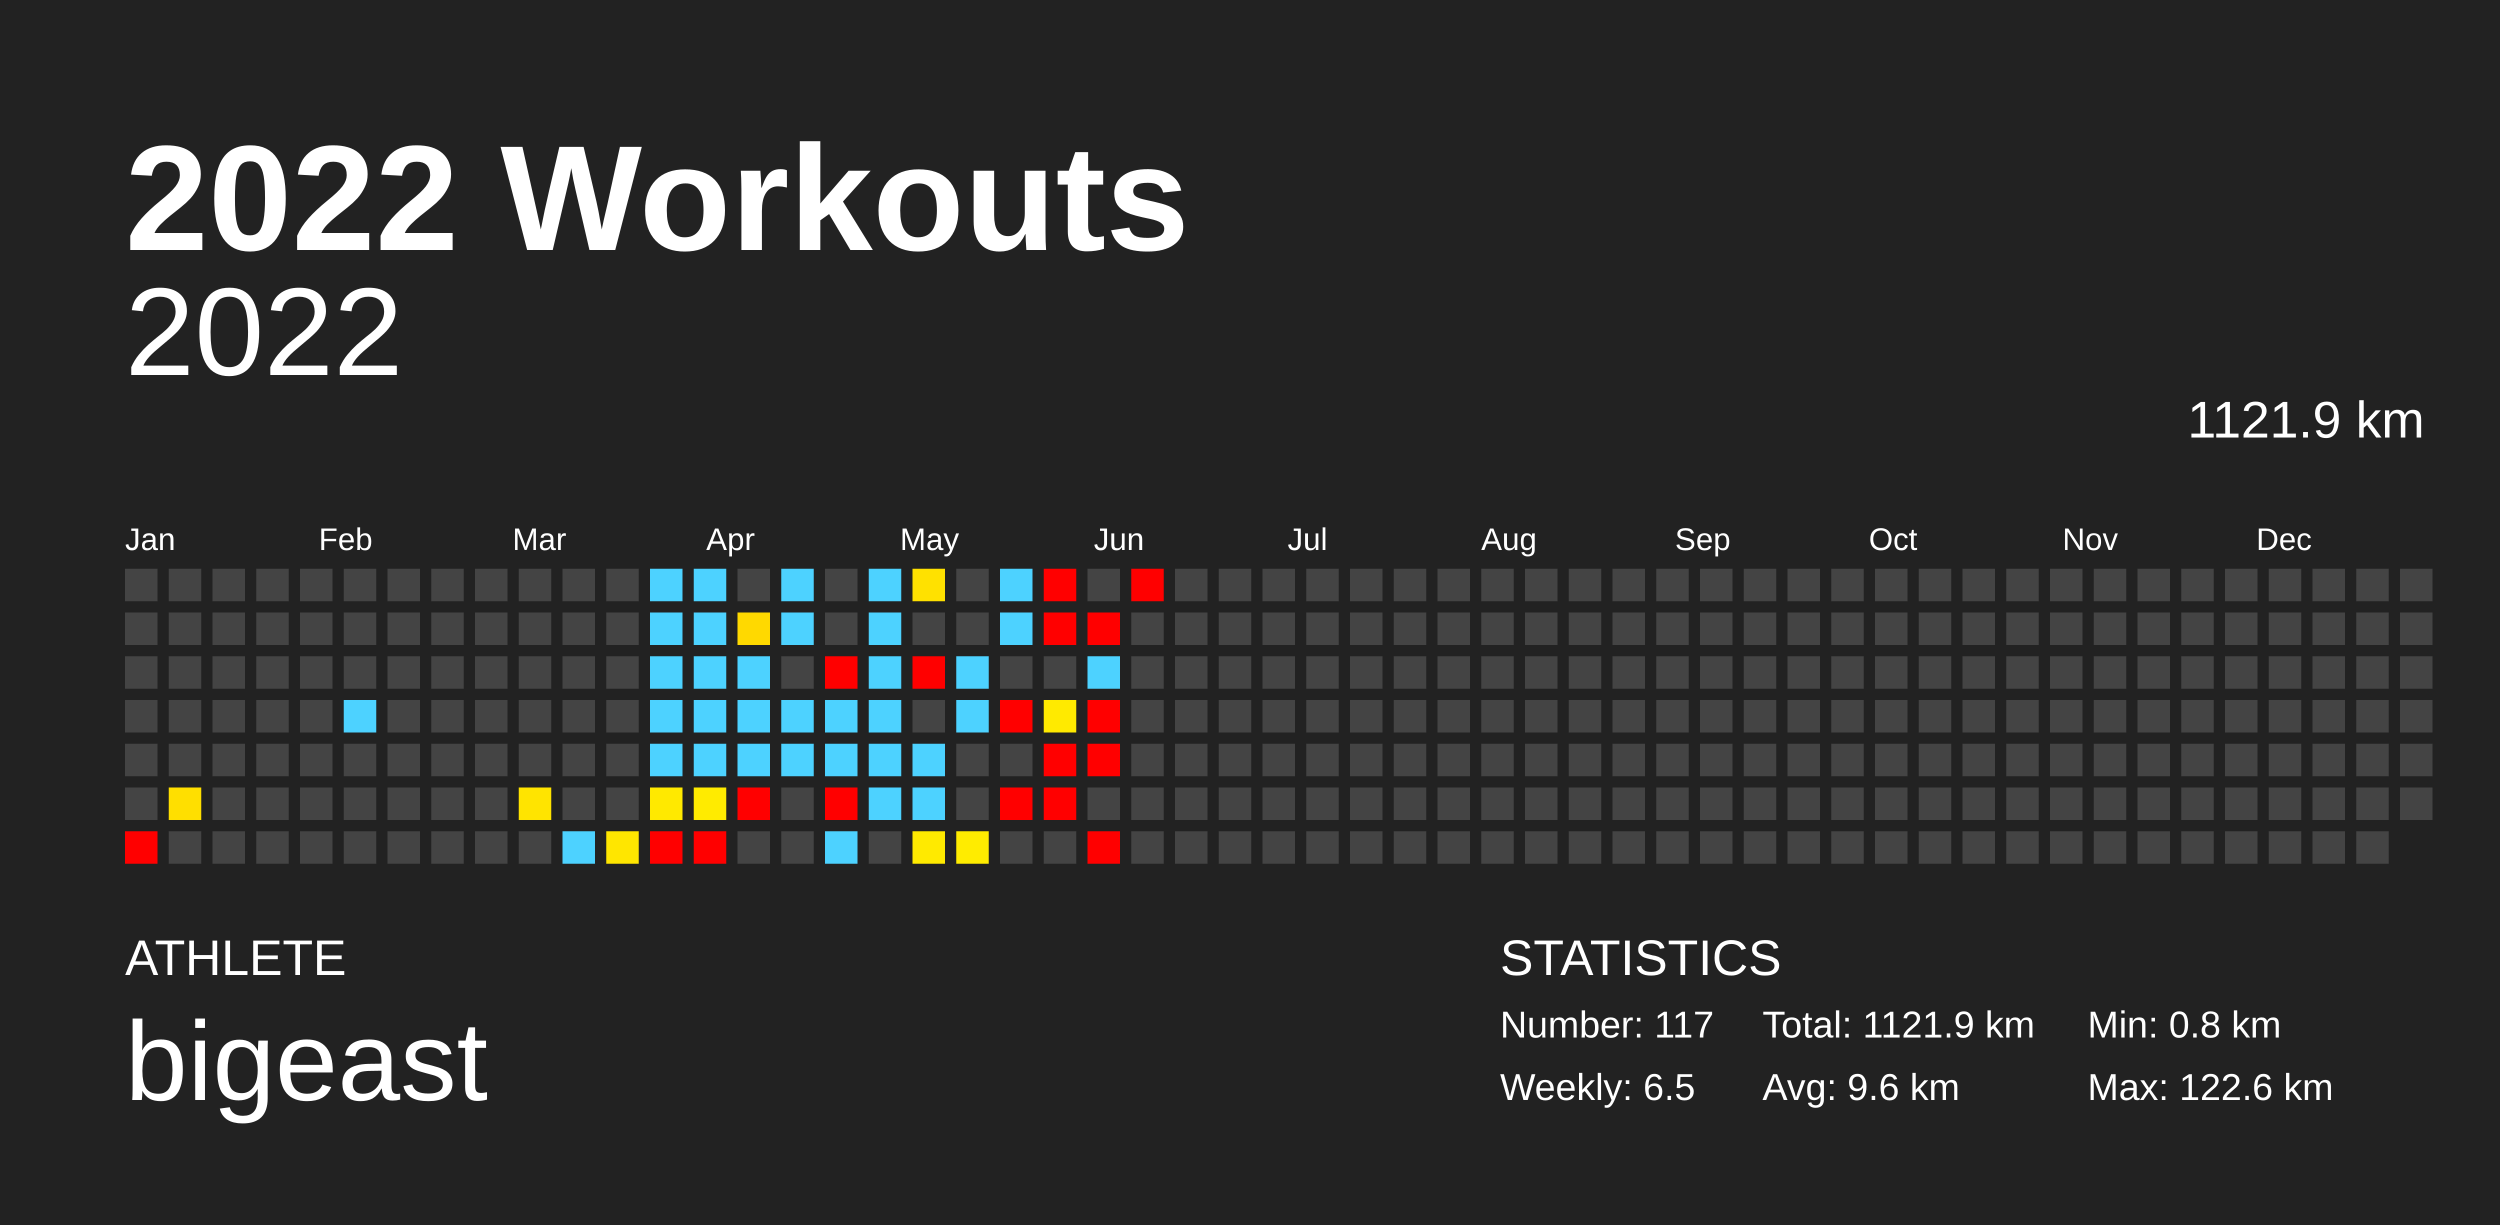
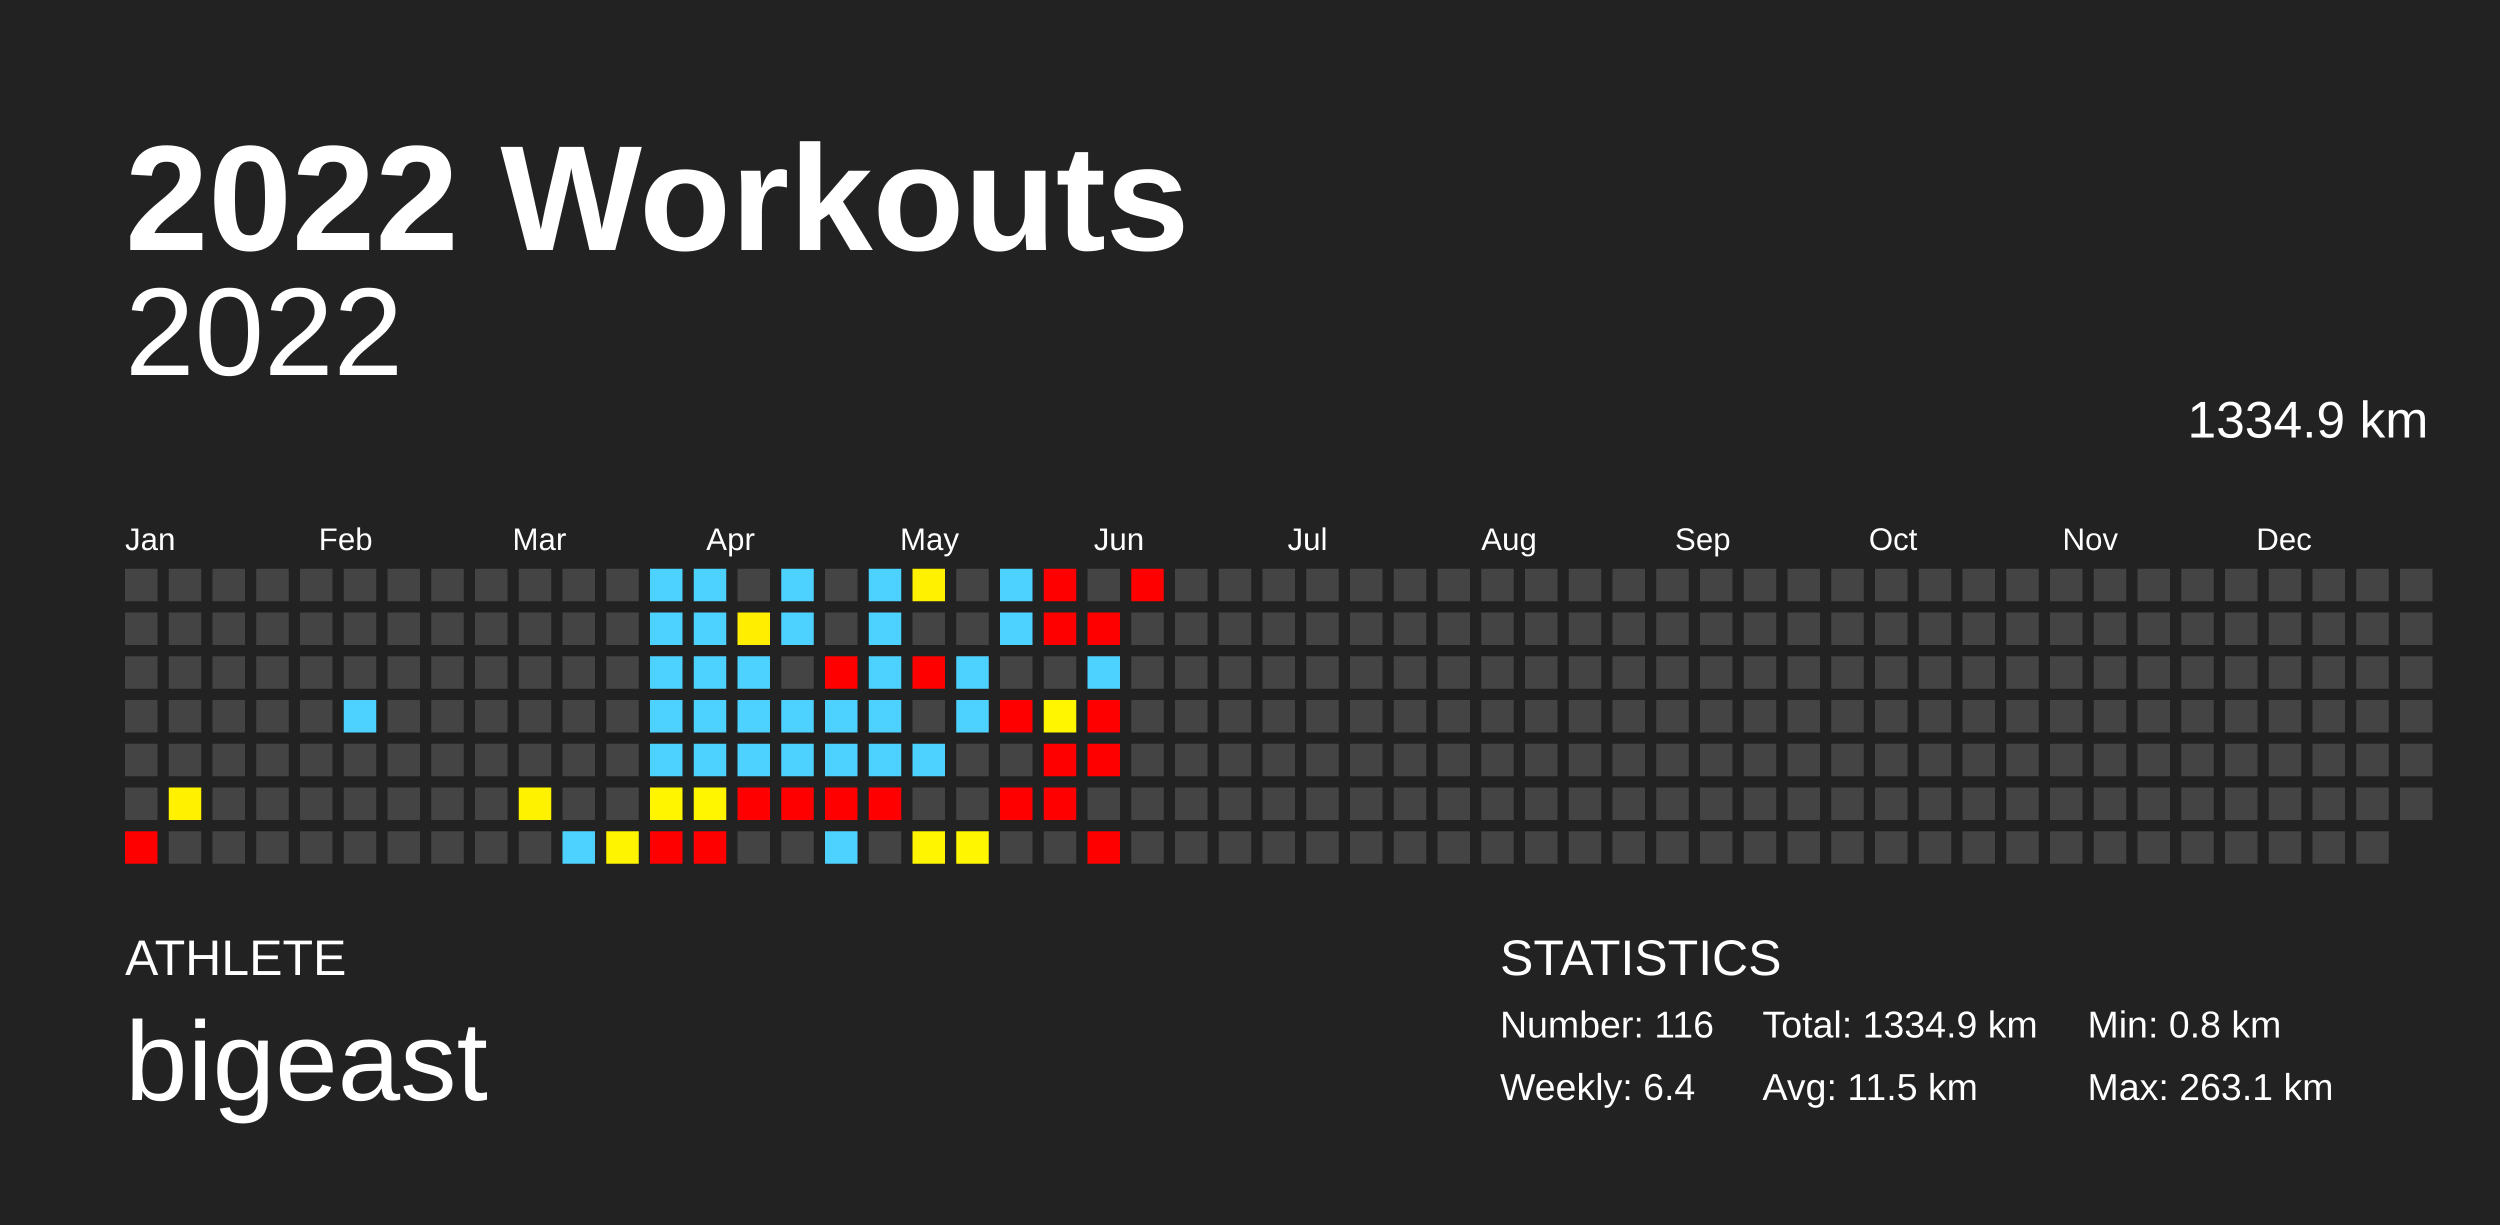
<svg xmlns="http://www.w3.org/2000/svg" baseProfile="full" height="98mm" version="1.1" viewBox="0,0,200,98" width="200mm">
  <defs />
  <rect fill="#222222" height="98" width="200" x="0" y="0" />
  <text fill="#FFFFFF" style="font-size:12px; font-family:Arial; font-weight:bold;" x="10" y="20">2022 Workouts</text>
  <text fill="#FFFFFF" style="font-size:4px; font-family:Arial" x="10" y="78">ATHLETE</text>
  <text fill="#FFFFFF" style="font-size:9px; font-family:Arial" x="10" y="88">bigeast</text>
  <text fill="#FFFFFF" style="font-size:4px; font-family:Arial" x="120" y="78">STATISTICS</text>
-   <text fill="#FFFFFF" style="font-size:3px; font-family:Arial" x="120" y="83">Number: 117</text>
-   <text fill="#FFFFFF" style="font-size:3px; font-family:Arial" x="120" y="88">Weekly: 6.5</text>
-   <text fill="#FFFFFF" style="font-size:3px; font-family:Arial" x="141" y="83">Total: 1121.9 km</text>
-   <text fill="#FFFFFF" style="font-size:3px; font-family:Arial" x="141" y="88">Avg: 9.6 km</text>
+   <text fill="#FFFFFF" style="font-size:3px; font-family:Arial" x="120" y="83">Number: 116</text>
+   <text fill="#FFFFFF" style="font-size:3px; font-family:Arial" x="120" y="88">Weekly: 6.4</text>
+   <text fill="#FFFFFF" style="font-size:3px; font-family:Arial" x="141" y="83">Total: 1334.9 km</text>
+   <text fill="#FFFFFF" style="font-size:3px; font-family:Arial" x="141" y="88">Avg: 11.5 km</text>
  <text fill="#FFFFFF" style="font-size:3px; font-family:Arial" x="167" y="83">Min: 0.8 km</text>
-   <text fill="#FFFFFF" style="font-size:3px; font-family:Arial" x="167" y="88">Max: 122.6 km</text>
+   <text fill="#FFFFFF" style="font-size:3px; font-family:Arial" x="167" y="88">Max: 263.1 km</text>
  <text alignment-baseline="hanging" fill="#FFFFFF" style="font-size:10.0px; font-family:Arial;" x="10" y="30">2022</text>
-   <text alignment-baseline="hanging" fill="#FFFFFF" style="font-size:4.125px; font-family:Arial;" x="175" y="35">1121.9 km</text>
+   <text alignment-baseline="hanging" fill="#FFFFFF" style="font-size:4.125px; font-family:Arial;" x="175" y="35">1334.9 km</text>
  <text fill="#FFFFFF" style="font-size:2.5px; font-family:Arial" x="10.0" y="44">Jan</text>
  <text fill="#FFFFFF" style="font-size:2.5px; font-family:Arial" x="25.5" y="44">Feb</text>
  <text fill="#FFFFFF" style="font-size:2.5px; font-family:Arial" x="41.0" y="44">Mar</text>
  <text fill="#FFFFFF" style="font-size:2.5px; font-family:Arial" x="56.5" y="44">Apr</text>
  <text fill="#FFFFFF" style="font-size:2.5px; font-family:Arial" x="72.0" y="44">May</text>
  <text fill="#FFFFFF" style="font-size:2.5px; font-family:Arial" x="87.5" y="44">Jun</text>
  <text fill="#FFFFFF" style="font-size:2.5px; font-family:Arial" x="103.0" y="44">Jul</text>
  <text fill="#FFFFFF" style="font-size:2.5px; font-family:Arial" x="118.5" y="44">Aug</text>
  <text fill="#FFFFFF" style="font-size:2.5px; font-family:Arial" x="134.0" y="44">Sep</text>
  <text fill="#FFFFFF" style="font-size:2.5px; font-family:Arial" x="149.5" y="44">Oct</text>
  <text fill="#FFFFFF" style="font-size:2.5px; font-family:Arial" x="165.0" y="44">Nov</text>
  <text fill="#FFFFFF" style="font-size:2.5px; font-family:Arial" x="180.5" y="44">Dec</text>
  <rect fill="#444444" height="2.6" width="2.6" x="10.0" y="45.5" />
  <rect fill="#444444" height="2.6" width="2.6" x="10.0" y="49.0" />
  <rect fill="#444444" height="2.6" width="2.6" x="10.0" y="52.5" />
  <rect fill="#444444" height="2.6" width="2.6" x="10.0" y="56.0" />
  <rect fill="#444444" height="2.6" width="2.6" x="10.0" y="59.5" />
  <rect fill="#444444" height="2.6" width="2.6" x="10.0" y="63.0" />
  <rect fill="red" height="2.6" width="2.6" x="10.0" y="66.5" />
  <rect fill="#444444" height="2.6" width="2.6" x="13.5" y="45.5" />
  <rect fill="#444444" height="2.6" width="2.6" x="13.5" y="49.0" />
  <rect fill="#444444" height="2.6" width="2.6" x="13.5" y="52.5" />
  <rect fill="#444444" height="2.6" width="2.6" x="13.5" y="56.0" />
  <rect fill="#444444" height="2.6" width="2.6" x="13.5" y="59.5" />
-   <rect fill="#ffdf00" height="2.6" width="2.6" x="13.5" y="63.0" />
+   <rect fill="#fff100" height="2.6" width="2.6" x="13.5" y="63.0" />
  <rect fill="#444444" height="2.6" width="2.6" x="13.5" y="66.5" />
  <rect fill="#444444" height="2.6" width="2.6" x="17.0" y="45.5" />
  <rect fill="#444444" height="2.6" width="2.6" x="17.0" y="49.0" />
  <rect fill="#444444" height="2.6" width="2.6" x="17.0" y="52.5" />
  <rect fill="#444444" height="2.6" width="2.6" x="17.0" y="56.0" />
  <rect fill="#444444" height="2.6" width="2.6" x="17.0" y="59.5" />
  <rect fill="#444444" height="2.6" width="2.6" x="17.0" y="63.0" />
  <rect fill="#444444" height="2.6" width="2.6" x="17.0" y="66.5" />
  <rect fill="#444444" height="2.6" width="2.6" x="20.5" y="45.5" />
  <rect fill="#444444" height="2.6" width="2.6" x="20.5" y="49.0" />
  <rect fill="#444444" height="2.6" width="2.6" x="20.5" y="52.5" />
  <rect fill="#444444" height="2.6" width="2.6" x="20.5" y="56.0" />
  <rect fill="#444444" height="2.6" width="2.6" x="20.5" y="59.5" />
  <rect fill="#444444" height="2.6" width="2.6" x="20.5" y="63.0" />
  <rect fill="#444444" height="2.6" width="2.6" x="20.5" y="66.5" />
  <rect fill="#444444" height="2.6" width="2.6" x="24.0" y="45.5" />
  <rect fill="#444444" height="2.6" width="2.6" x="24.0" y="49.0" />
  <rect fill="#444444" height="2.6" width="2.6" x="24.0" y="52.5" />
  <rect fill="#444444" height="2.6" width="2.6" x="24.0" y="56.0" />
  <rect fill="#444444" height="2.6" width="2.6" x="24.0" y="59.5" />
  <rect fill="#444444" height="2.6" width="2.6" x="24.0" y="63.0" />
  <rect fill="#444444" height="2.6" width="2.6" x="24.0" y="66.5" />
  <rect fill="#444444" height="2.6" width="2.6" x="27.5" y="45.5" />
  <rect fill="#444444" height="2.6" width="2.6" x="27.5" y="49.0" />
  <rect fill="#444444" height="2.6" width="2.6" x="27.5" y="52.5" />
  <rect fill="#4dd2ff" height="2.6" width="2.6" x="27.5" y="56.0" />
  <rect fill="#444444" height="2.6" width="2.6" x="27.5" y="59.5" />
  <rect fill="#444444" height="2.6" width="2.6" x="27.5" y="63.0" />
  <rect fill="#444444" height="2.6" width="2.6" x="27.5" y="66.5" />
  <rect fill="#444444" height="2.6" width="2.6" x="31.0" y="45.5" />
  <rect fill="#444444" height="2.6" width="2.6" x="31.0" y="49.0" />
  <rect fill="#444444" height="2.6" width="2.6" x="31.0" y="52.5" />
  <rect fill="#444444" height="2.6" width="2.6" x="31.0" y="56.0" />
  <rect fill="#444444" height="2.6" width="2.6" x="31.0" y="59.5" />
  <rect fill="#444444" height="2.6" width="2.6" x="31.0" y="63.0" />
  <rect fill="#444444" height="2.6" width="2.6" x="31.0" y="66.5" />
  <rect fill="#444444" height="2.6" width="2.6" x="34.5" y="45.5" />
  <rect fill="#444444" height="2.6" width="2.6" x="34.5" y="49.0" />
  <rect fill="#444444" height="2.6" width="2.6" x="34.5" y="52.5" />
  <rect fill="#444444" height="2.6" width="2.6" x="34.5" y="56.0" />
  <rect fill="#444444" height="2.6" width="2.6" x="34.5" y="59.5" />
  <rect fill="#444444" height="2.6" width="2.6" x="34.5" y="63.0" />
  <rect fill="#444444" height="2.6" width="2.6" x="34.5" y="66.5" />
  <rect fill="#444444" height="2.6" width="2.6" x="38.0" y="45.5" />
  <rect fill="#444444" height="2.6" width="2.6" x="38.0" y="49.0" />
  <rect fill="#444444" height="2.6" width="2.6" x="38.0" y="52.5" />
  <rect fill="#444444" height="2.6" width="2.6" x="38.0" y="56.0" />
  <rect fill="#444444" height="2.6" width="2.6" x="38.0" y="59.5" />
  <rect fill="#444444" height="2.6" width="2.6" x="38.0" y="63.0" />
  <rect fill="#444444" height="2.6" width="2.6" x="38.0" y="66.5" />
  <rect fill="#444444" height="2.6" width="2.6" x="41.5" y="45.5" />
  <rect fill="#444444" height="2.6" width="2.6" x="41.5" y="49.0" />
  <rect fill="#444444" height="2.6" width="2.6" x="41.5" y="52.5" />
  <rect fill="#444444" height="2.6" width="2.6" x="41.5" y="56.0" />
  <rect fill="#444444" height="2.6" width="2.6" x="41.5" y="59.5" />
-   <rect fill="#ffe400" height="2.6" width="2.6" x="41.5" y="63.0" />
+   <rect fill="#fff200" height="2.6" width="2.6" x="41.5" y="63.0" />
  <rect fill="#444444" height="2.6" width="2.6" x="41.5" y="66.5" />
  <rect fill="#444444" height="2.6" width="2.6" x="45.0" y="45.5" />
  <rect fill="#444444" height="2.6" width="2.6" x="45.0" y="49.0" />
  <rect fill="#444444" height="2.6" width="2.6" x="45.0" y="52.5" />
  <rect fill="#444444" height="2.6" width="2.6" x="45.0" y="56.0" />
  <rect fill="#444444" height="2.6" width="2.6" x="45.0" y="59.5" />
  <rect fill="#444444" height="2.6" width="2.6" x="45.0" y="63.0" />
  <rect fill="#4dd2ff" height="2.6" width="2.6" x="45.0" y="66.5" />
  <rect fill="#444444" height="2.6" width="2.6" x="48.5" y="45.5" />
  <rect fill="#444444" height="2.6" width="2.6" x="48.5" y="49.0" />
  <rect fill="#444444" height="2.6" width="2.6" x="48.5" y="52.5" />
  <rect fill="#444444" height="2.6" width="2.6" x="48.5" y="56.0" />
  <rect fill="#444444" height="2.6" width="2.6" x="48.5" y="59.5" />
  <rect fill="#444444" height="2.6" width="2.6" x="48.5" y="63.0" />
-   <rect fill="#ffe600" height="2.6" width="2.6" x="48.5" y="66.5" />
+   <rect fill="#fff400" height="2.6" width="2.6" x="48.5" y="66.5" />
  <rect fill="#4dd2ff" height="2.6" width="2.6" x="52.0" y="45.5" />
  <rect fill="#4dd2ff" height="2.6" width="2.6" x="52.0" y="49.0" />
  <rect fill="#4dd2ff" height="2.6" width="2.6" x="52.0" y="52.5" />
  <rect fill="#4dd2ff" height="2.6" width="2.6" x="52.0" y="56.0" />
  <rect fill="#4dd2ff" height="2.6" width="2.6" x="52.0" y="59.5" />
-   <rect fill="#ffe900" height="2.6" width="2.6" x="52.0" y="63.0" />
+   <rect fill="#fff500" height="2.6" width="2.6" x="52.0" y="63.0" />
  <rect fill="red" height="2.6" width="2.6" x="52.0" y="66.5" />
  <rect fill="#4dd2ff" height="2.6" width="2.6" x="55.5" y="45.5" />
  <rect fill="#4dd2ff" height="2.6" width="2.6" x="55.5" y="49.0" />
  <rect fill="#4dd2ff" height="2.6" width="2.6" x="55.5" y="52.5" />
  <rect fill="#4dd2ff" height="2.6" width="2.6" x="55.5" y="56.0" />
  <rect fill="#4dd2ff" height="2.6" width="2.6" x="55.5" y="59.5" />
-   <rect fill="#ffeb00" height="2.6" width="2.6" x="55.5" y="63.0" />
+   <rect fill="#fff600" height="2.6" width="2.6" x="55.5" y="63.0" />
  <rect fill="red" height="2.6" width="2.6" x="55.5" y="66.5" />
  <rect fill="#444444" height="2.6" width="2.6" x="59.0" y="45.5" />
-   <rect fill="#ffd900" height="2.6" width="2.6" x="59.0" y="49.0" />
+   <rect fill="#ffee00" height="2.6" width="2.6" x="59.0" y="49.0" />
  <rect fill="#4dd2ff" height="2.6" width="2.6" x="59.0" y="52.5" />
  <rect fill="#4dd2ff" height="2.6" width="2.6" x="59.0" y="56.0" />
  <rect fill="#4dd2ff" height="2.6" width="2.6" x="59.0" y="59.5" />
  <rect fill="red" height="2.6" width="2.6" x="59.0" y="63.0" />
  <rect fill="#444444" height="2.6" width="2.6" x="59.0" y="66.5" />
  <rect fill="#4dd2ff" height="2.6" width="2.6" x="62.5" y="45.5" />
  <rect fill="#4dd2ff" height="2.6" width="2.6" x="62.5" y="49.0" />
  <rect fill="#444444" height="2.6" width="2.6" x="62.5" y="52.5" />
  <rect fill="#4dd2ff" height="2.6" width="2.6" x="62.5" y="56.0" />
  <rect fill="#4dd2ff" height="2.6" width="2.6" x="62.5" y="59.5" />
-   <rect fill="#444444" height="2.6" width="2.6" x="62.5" y="63.0" />
+   <rect fill="red" height="2.6" width="2.6" x="62.5" y="63.0" />
  <rect fill="#444444" height="2.6" width="2.6" x="62.5" y="66.5" />
  <rect fill="#444444" height="2.6" width="2.6" x="66.0" y="45.5" />
  <rect fill="#444444" height="2.6" width="2.6" x="66.0" y="49.0" />
  <rect fill="red" height="2.6" width="2.6" x="66.0" y="52.5" />
  <rect fill="#4dd2ff" height="2.6" width="2.6" x="66.0" y="56.0" />
  <rect fill="#4dd2ff" height="2.6" width="2.6" x="66.0" y="59.5" />
  <rect fill="red" height="2.6" width="2.6" x="66.0" y="63.0" />
  <rect fill="#4dd2ff" height="2.6" width="2.6" x="66.0" y="66.5" />
  <rect fill="#4dd2ff" height="2.6" width="2.6" x="69.5" y="45.5" />
  <rect fill="#4dd2ff" height="2.6" width="2.6" x="69.5" y="49.0" />
  <rect fill="#4dd2ff" height="2.6" width="2.6" x="69.5" y="52.5" />
  <rect fill="#4dd2ff" height="2.6" width="2.6" x="69.5" y="56.0" />
  <rect fill="#4dd2ff" height="2.6" width="2.6" x="69.5" y="59.5" />
-   <rect fill="#4dd2ff" height="2.6" width="2.6" x="69.5" y="63.0" />
+   <rect fill="red" height="2.6" width="2.6" x="69.5" y="63.0" />
  <rect fill="#444444" height="2.6" width="2.6" x="69.5" y="66.5" />
-   <rect fill="#ffe100" height="2.6" width="2.6" x="73.0" y="45.5" />
+   <rect fill="#fff100" height="2.6" width="2.6" x="73.0" y="45.5" />
  <rect fill="#444444" height="2.6" width="2.6" x="73.0" y="49.0" />
  <rect fill="red" height="2.6" width="2.6" x="73.0" y="52.5" />
  <rect fill="#444444" height="2.6" width="2.6" x="73.0" y="56.0" />
  <rect fill="#4dd2ff" height="2.6" width="2.6" x="73.0" y="59.5" />
-   <rect fill="#4dd2ff" height="2.6" width="2.6" x="73.0" y="63.0" />
-   <rect fill="#ffea00" height="2.6" width="2.6" x="73.0" y="66.5" />
+   <rect fill="#444444" height="2.6" width="2.6" x="73.0" y="63.0" />
+   <rect fill="#fff500" height="2.6" width="2.6" x="73.0" y="66.5" />
  <rect fill="#444444" height="2.6" width="2.6" x="76.5" y="45.5" />
  <rect fill="#444444" height="2.6" width="2.6" x="76.5" y="49.0" />
  <rect fill="#4dd2ff" height="2.6" width="2.6" x="76.5" y="52.5" />
  <rect fill="#4dd2ff" height="2.6" width="2.6" x="76.5" y="56.0" />
  <rect fill="#444444" height="2.6" width="2.6" x="76.5" y="59.5" />
  <rect fill="#444444" height="2.6" width="2.6" x="76.5" y="63.0" />
-   <rect fill="#ffec00" height="2.6" width="2.6" x="76.5" y="66.5" />
+   <rect fill="#fff600" height="2.6" width="2.6" x="76.5" y="66.5" />
  <rect fill="#4dd2ff" height="2.6" width="2.6" x="80.0" y="45.5" />
  <rect fill="#4dd2ff" height="2.6" width="2.6" x="80.0" y="49.0" />
  <rect fill="#444444" height="2.6" width="2.6" x="80.0" y="52.5" />
  <rect fill="red" height="2.6" width="2.6" x="80.0" y="56.0" />
  <rect fill="#444444" height="2.6" width="2.6" x="80.0" y="59.5" />
  <rect fill="red" height="2.6" width="2.6" x="80.0" y="63.0" />
  <rect fill="#444444" height="2.6" width="2.6" x="80.0" y="66.5" />
  <rect fill="red" height="2.6" width="2.6" x="83.5" y="45.5" />
  <rect fill="red" height="2.6" width="2.6" x="83.5" y="49.0" />
  <rect fill="#444444" height="2.6" width="2.6" x="83.5" y="52.5" />
-   <rect fill="#ffea00" height="2.6" width="2.6" x="83.5" y="56.0" />
+   <rect fill="#fff600" height="2.6" width="2.6" x="83.5" y="56.0" />
  <rect fill="red" height="2.6" width="2.6" x="83.5" y="59.5" />
  <rect fill="red" height="2.6" width="2.6" x="83.5" y="63.0" />
  <rect fill="#444444" height="2.6" width="2.6" x="83.5" y="66.5" />
  <rect fill="#444444" height="2.6" width="2.6" x="87.0" y="45.5" />
  <rect fill="red" height="2.6" width="2.6" x="87.0" y="49.0" />
  <rect fill="#4dd2ff" height="2.6" width="2.6" x="87.0" y="52.5" />
  <rect fill="red" height="2.6" width="2.6" x="87.0" y="56.0" />
  <rect fill="red" height="2.6" width="2.6" x="87.0" y="59.5" />
  <rect fill="#444444" height="2.6" width="2.6" x="87.0" y="63.0" />
  <rect fill="red" height="2.6" width="2.6" x="87.0" y="66.5" />
  <rect fill="red" height="2.6" width="2.6" x="90.5" y="45.5" />
  <rect fill="#444444" height="2.6" width="2.6" x="90.5" y="49.0" />
  <rect fill="#444444" height="2.6" width="2.6" x="90.5" y="52.5" />
  <rect fill="#444444" height="2.6" width="2.6" x="90.5" y="56.0" />
  <rect fill="#444444" height="2.6" width="2.6" x="90.5" y="59.5" />
  <rect fill="#444444" height="2.6" width="2.6" x="90.5" y="63.0" />
  <rect fill="#444444" height="2.6" width="2.6" x="90.5" y="66.5" />
  <rect fill="#444444" height="2.6" width="2.6" x="94.0" y="45.5" />
  <rect fill="#444444" height="2.6" width="2.6" x="94.0" y="49.0" />
  <rect fill="#444444" height="2.6" width="2.6" x="94.0" y="52.5" />
  <rect fill="#444444" height="2.6" width="2.6" x="94.0" y="56.0" />
  <rect fill="#444444" height="2.6" width="2.6" x="94.0" y="59.5" />
  <rect fill="#444444" height="2.6" width="2.6" x="94.0" y="63.0" />
  <rect fill="#444444" height="2.6" width="2.6" x="94.0" y="66.5" />
  <rect fill="#444444" height="2.6" width="2.6" x="97.5" y="45.5" />
  <rect fill="#444444" height="2.6" width="2.6" x="97.5" y="49.0" />
  <rect fill="#444444" height="2.6" width="2.6" x="97.5" y="52.5" />
  <rect fill="#444444" height="2.6" width="2.6" x="97.5" y="56.0" />
  <rect fill="#444444" height="2.6" width="2.6" x="97.5" y="59.5" />
  <rect fill="#444444" height="2.6" width="2.6" x="97.5" y="63.0" />
  <rect fill="#444444" height="2.6" width="2.6" x="97.5" y="66.5" />
  <rect fill="#444444" height="2.6" width="2.6" x="101.0" y="45.5" />
  <rect fill="#444444" height="2.6" width="2.6" x="101.0" y="49.0" />
  <rect fill="#444444" height="2.6" width="2.6" x="101.0" y="52.5" />
  <rect fill="#444444" height="2.6" width="2.6" x="101.0" y="56.0" />
  <rect fill="#444444" height="2.6" width="2.6" x="101.0" y="59.5" />
  <rect fill="#444444" height="2.6" width="2.6" x="101.0" y="63.0" />
  <rect fill="#444444" height="2.6" width="2.6" x="101.0" y="66.5" />
  <rect fill="#444444" height="2.6" width="2.6" x="104.5" y="45.5" />
  <rect fill="#444444" height="2.6" width="2.6" x="104.5" y="49.0" />
  <rect fill="#444444" height="2.6" width="2.6" x="104.5" y="52.5" />
  <rect fill="#444444" height="2.6" width="2.6" x="104.5" y="56.0" />
  <rect fill="#444444" height="2.6" width="2.6" x="104.5" y="59.5" />
  <rect fill="#444444" height="2.6" width="2.6" x="104.5" y="63.0" />
  <rect fill="#444444" height="2.6" width="2.6" x="104.5" y="66.5" />
  <rect fill="#444444" height="2.6" width="2.6" x="108.0" y="45.5" />
  <rect fill="#444444" height="2.6" width="2.6" x="108.0" y="49.0" />
  <rect fill="#444444" height="2.6" width="2.6" x="108.0" y="52.5" />
  <rect fill="#444444" height="2.6" width="2.6" x="108.0" y="56.0" />
  <rect fill="#444444" height="2.6" width="2.6" x="108.0" y="59.5" />
  <rect fill="#444444" height="2.6" width="2.6" x="108.0" y="63.0" />
  <rect fill="#444444" height="2.6" width="2.6" x="108.0" y="66.5" />
  <rect fill="#444444" height="2.6" width="2.6" x="111.5" y="45.5" />
  <rect fill="#444444" height="2.6" width="2.6" x="111.5" y="49.0" />
  <rect fill="#444444" height="2.6" width="2.6" x="111.5" y="52.5" />
  <rect fill="#444444" height="2.6" width="2.6" x="111.5" y="56.0" />
  <rect fill="#444444" height="2.6" width="2.6" x="111.5" y="59.5" />
  <rect fill="#444444" height="2.6" width="2.6" x="111.5" y="63.0" />
  <rect fill="#444444" height="2.6" width="2.6" x="111.5" y="66.5" />
  <rect fill="#444444" height="2.6" width="2.6" x="115.0" y="45.5" />
  <rect fill="#444444" height="2.6" width="2.6" x="115.0" y="49.0" />
  <rect fill="#444444" height="2.6" width="2.6" x="115.0" y="52.5" />
  <rect fill="#444444" height="2.6" width="2.6" x="115.0" y="56.0" />
  <rect fill="#444444" height="2.6" width="2.6" x="115.0" y="59.5" />
  <rect fill="#444444" height="2.6" width="2.6" x="115.0" y="63.0" />
  <rect fill="#444444" height="2.6" width="2.6" x="115.0" y="66.5" />
  <rect fill="#444444" height="2.6" width="2.6" x="118.5" y="45.5" />
  <rect fill="#444444" height="2.6" width="2.6" x="118.5" y="49.0" />
  <rect fill="#444444" height="2.6" width="2.6" x="118.5" y="52.5" />
  <rect fill="#444444" height="2.6" width="2.6" x="118.5" y="56.0" />
  <rect fill="#444444" height="2.6" width="2.6" x="118.5" y="59.5" />
  <rect fill="#444444" height="2.6" width="2.6" x="118.5" y="63.0" />
  <rect fill="#444444" height="2.6" width="2.6" x="118.5" y="66.5" />
  <rect fill="#444444" height="2.6" width="2.6" x="122.0" y="45.5" />
  <rect fill="#444444" height="2.6" width="2.6" x="122.0" y="49.0" />
  <rect fill="#444444" height="2.6" width="2.6" x="122.0" y="52.5" />
  <rect fill="#444444" height="2.6" width="2.6" x="122.0" y="56.0" />
  <rect fill="#444444" height="2.6" width="2.6" x="122.0" y="59.5" />
  <rect fill="#444444" height="2.6" width="2.6" x="122.0" y="63.0" />
  <rect fill="#444444" height="2.6" width="2.6" x="122.0" y="66.5" />
  <rect fill="#444444" height="2.6" width="2.6" x="125.5" y="45.5" />
  <rect fill="#444444" height="2.6" width="2.6" x="125.5" y="49.0" />
  <rect fill="#444444" height="2.6" width="2.6" x="125.5" y="52.5" />
  <rect fill="#444444" height="2.6" width="2.6" x="125.5" y="56.0" />
  <rect fill="#444444" height="2.6" width="2.6" x="125.5" y="59.5" />
  <rect fill="#444444" height="2.6" width="2.6" x="125.5" y="63.0" />
  <rect fill="#444444" height="2.6" width="2.6" x="125.5" y="66.5" />
  <rect fill="#444444" height="2.6" width="2.6" x="129.0" y="45.5" />
  <rect fill="#444444" height="2.6" width="2.6" x="129.0" y="49.0" />
  <rect fill="#444444" height="2.6" width="2.6" x="129.0" y="52.5" />
  <rect fill="#444444" height="2.6" width="2.6" x="129.0" y="56.0" />
  <rect fill="#444444" height="2.6" width="2.6" x="129.0" y="59.5" />
  <rect fill="#444444" height="2.6" width="2.6" x="129.0" y="63.0" />
  <rect fill="#444444" height="2.6" width="2.6" x="129.0" y="66.5" />
  <rect fill="#444444" height="2.6" width="2.6" x="132.5" y="45.5" />
  <rect fill="#444444" height="2.6" width="2.6" x="132.5" y="49.0" />
  <rect fill="#444444" height="2.6" width="2.6" x="132.5" y="52.5" />
  <rect fill="#444444" height="2.6" width="2.6" x="132.5" y="56.0" />
  <rect fill="#444444" height="2.6" width="2.6" x="132.5" y="59.5" />
  <rect fill="#444444" height="2.6" width="2.6" x="132.5" y="63.0" />
  <rect fill="#444444" height="2.6" width="2.6" x="132.5" y="66.5" />
  <rect fill="#444444" height="2.6" width="2.6" x="136.0" y="45.5" />
  <rect fill="#444444" height="2.6" width="2.6" x="136.0" y="49.0" />
  <rect fill="#444444" height="2.6" width="2.6" x="136.0" y="52.5" />
  <rect fill="#444444" height="2.6" width="2.6" x="136.0" y="56.0" />
  <rect fill="#444444" height="2.6" width="2.6" x="136.0" y="59.5" />
  <rect fill="#444444" height="2.6" width="2.6" x="136.0" y="63.0" />
  <rect fill="#444444" height="2.6" width="2.6" x="136.0" y="66.5" />
  <rect fill="#444444" height="2.6" width="2.6" x="139.5" y="45.5" />
  <rect fill="#444444" height="2.6" width="2.6" x="139.5" y="49.0" />
  <rect fill="#444444" height="2.6" width="2.6" x="139.5" y="52.5" />
  <rect fill="#444444" height="2.6" width="2.6" x="139.5" y="56.0" />
  <rect fill="#444444" height="2.6" width="2.6" x="139.5" y="59.5" />
  <rect fill="#444444" height="2.6" width="2.6" x="139.5" y="63.0" />
  <rect fill="#444444" height="2.6" width="2.6" x="139.5" y="66.5" />
  <rect fill="#444444" height="2.6" width="2.6" x="143.0" y="45.5" />
  <rect fill="#444444" height="2.6" width="2.6" x="143.0" y="49.0" />
  <rect fill="#444444" height="2.6" width="2.6" x="143.0" y="52.5" />
  <rect fill="#444444" height="2.6" width="2.6" x="143.0" y="56.0" />
  <rect fill="#444444" height="2.6" width="2.6" x="143.0" y="59.5" />
  <rect fill="#444444" height="2.6" width="2.6" x="143.0" y="63.0" />
  <rect fill="#444444" height="2.6" width="2.6" x="143.0" y="66.5" />
  <rect fill="#444444" height="2.6" width="2.6" x="146.5" y="45.5" />
  <rect fill="#444444" height="2.6" width="2.6" x="146.5" y="49.0" />
  <rect fill="#444444" height="2.6" width="2.6" x="146.5" y="52.5" />
  <rect fill="#444444" height="2.6" width="2.6" x="146.5" y="56.0" />
  <rect fill="#444444" height="2.6" width="2.6" x="146.5" y="59.5" />
  <rect fill="#444444" height="2.6" width="2.6" x="146.5" y="63.0" />
  <rect fill="#444444" height="2.6" width="2.6" x="146.5" y="66.5" />
  <rect fill="#444444" height="2.6" width="2.6" x="150.0" y="45.5" />
  <rect fill="#444444" height="2.6" width="2.6" x="150.0" y="49.0" />
  <rect fill="#444444" height="2.6" width="2.6" x="150.0" y="52.5" />
  <rect fill="#444444" height="2.6" width="2.6" x="150.0" y="56.0" />
  <rect fill="#444444" height="2.6" width="2.6" x="150.0" y="59.5" />
  <rect fill="#444444" height="2.6" width="2.6" x="150.0" y="63.0" />
  <rect fill="#444444" height="2.6" width="2.6" x="150.0" y="66.5" />
  <rect fill="#444444" height="2.6" width="2.6" x="153.5" y="45.5" />
  <rect fill="#444444" height="2.6" width="2.6" x="153.5" y="49.0" />
  <rect fill="#444444" height="2.6" width="2.6" x="153.5" y="52.5" />
  <rect fill="#444444" height="2.6" width="2.6" x="153.5" y="56.0" />
  <rect fill="#444444" height="2.6" width="2.6" x="153.5" y="59.5" />
  <rect fill="#444444" height="2.6" width="2.6" x="153.5" y="63.0" />
  <rect fill="#444444" height="2.6" width="2.6" x="153.5" y="66.5" />
  <rect fill="#444444" height="2.6" width="2.6" x="157.0" y="45.5" />
  <rect fill="#444444" height="2.6" width="2.6" x="157.0" y="49.0" />
  <rect fill="#444444" height="2.6" width="2.6" x="157.0" y="52.5" />
  <rect fill="#444444" height="2.6" width="2.6" x="157.0" y="56.0" />
  <rect fill="#444444" height="2.6" width="2.6" x="157.0" y="59.5" />
  <rect fill="#444444" height="2.6" width="2.6" x="157.0" y="63.0" />
  <rect fill="#444444" height="2.6" width="2.6" x="157.0" y="66.5" />
  <rect fill="#444444" height="2.6" width="2.6" x="160.5" y="45.5" />
  <rect fill="#444444" height="2.6" width="2.6" x="160.5" y="49.0" />
  <rect fill="#444444" height="2.6" width="2.6" x="160.5" y="52.5" />
  <rect fill="#444444" height="2.6" width="2.6" x="160.5" y="56.0" />
  <rect fill="#444444" height="2.6" width="2.6" x="160.5" y="59.5" />
  <rect fill="#444444" height="2.6" width="2.6" x="160.5" y="63.0" />
  <rect fill="#444444" height="2.6" width="2.6" x="160.5" y="66.5" />
  <rect fill="#444444" height="2.6" width="2.6" x="164.0" y="45.5" />
  <rect fill="#444444" height="2.6" width="2.6" x="164.0" y="49.0" />
  <rect fill="#444444" height="2.6" width="2.6" x="164.0" y="52.5" />
  <rect fill="#444444" height="2.6" width="2.6" x="164.0" y="56.0" />
  <rect fill="#444444" height="2.6" width="2.6" x="164.0" y="59.5" />
  <rect fill="#444444" height="2.6" width="2.6" x="164.0" y="63.0" />
  <rect fill="#444444" height="2.6" width="2.6" x="164.0" y="66.5" />
  <rect fill="#444444" height="2.6" width="2.6" x="167.5" y="45.5" />
  <rect fill="#444444" height="2.6" width="2.6" x="167.5" y="49.0" />
  <rect fill="#444444" height="2.6" width="2.6" x="167.5" y="52.5" />
  <rect fill="#444444" height="2.6" width="2.6" x="167.5" y="56.0" />
  <rect fill="#444444" height="2.6" width="2.6" x="167.5" y="59.5" />
  <rect fill="#444444" height="2.6" width="2.6" x="167.5" y="63.0" />
  <rect fill="#444444" height="2.6" width="2.6" x="167.5" y="66.5" />
  <rect fill="#444444" height="2.6" width="2.6" x="171.0" y="45.5" />
  <rect fill="#444444" height="2.6" width="2.6" x="171.0" y="49.0" />
  <rect fill="#444444" height="2.6" width="2.6" x="171.0" y="52.5" />
  <rect fill="#444444" height="2.6" width="2.6" x="171.0" y="56.0" />
  <rect fill="#444444" height="2.6" width="2.6" x="171.0" y="59.5" />
  <rect fill="#444444" height="2.6" width="2.6" x="171.0" y="63.0" />
  <rect fill="#444444" height="2.6" width="2.6" x="171.0" y="66.5" />
  <rect fill="#444444" height="2.6" width="2.6" x="174.5" y="45.5" />
  <rect fill="#444444" height="2.6" width="2.6" x="174.5" y="49.0" />
  <rect fill="#444444" height="2.6" width="2.6" x="174.5" y="52.5" />
  <rect fill="#444444" height="2.6" width="2.6" x="174.5" y="56.0" />
  <rect fill="#444444" height="2.6" width="2.6" x="174.5" y="59.5" />
  <rect fill="#444444" height="2.6" width="2.6" x="174.5" y="63.0" />
  <rect fill="#444444" height="2.6" width="2.6" x="174.5" y="66.5" />
  <rect fill="#444444" height="2.6" width="2.6" x="178.0" y="45.5" />
  <rect fill="#444444" height="2.6" width="2.6" x="178.0" y="49.0" />
  <rect fill="#444444" height="2.6" width="2.6" x="178.0" y="52.5" />
  <rect fill="#444444" height="2.6" width="2.6" x="178.0" y="56.0" />
  <rect fill="#444444" height="2.6" width="2.6" x="178.0" y="59.5" />
  <rect fill="#444444" height="2.6" width="2.6" x="178.0" y="63.0" />
  <rect fill="#444444" height="2.6" width="2.6" x="178.0" y="66.5" />
  <rect fill="#444444" height="2.6" width="2.6" x="181.5" y="45.5" />
  <rect fill="#444444" height="2.6" width="2.6" x="181.5" y="49.0" />
  <rect fill="#444444" height="2.6" width="2.6" x="181.5" y="52.5" />
  <rect fill="#444444" height="2.6" width="2.6" x="181.5" y="56.0" />
  <rect fill="#444444" height="2.6" width="2.6" x="181.5" y="59.5" />
  <rect fill="#444444" height="2.6" width="2.6" x="181.5" y="63.0" />
  <rect fill="#444444" height="2.6" width="2.6" x="181.5" y="66.5" />
  <rect fill="#444444" height="2.6" width="2.6" x="185.0" y="45.5" />
  <rect fill="#444444" height="2.6" width="2.6" x="185.0" y="49.0" />
  <rect fill="#444444" height="2.6" width="2.6" x="185.0" y="52.5" />
  <rect fill="#444444" height="2.6" width="2.6" x="185.0" y="56.0" />
  <rect fill="#444444" height="2.6" width="2.6" x="185.0" y="59.5" />
  <rect fill="#444444" height="2.6" width="2.6" x="185.0" y="63.0" />
  <rect fill="#444444" height="2.6" width="2.6" x="185.0" y="66.5" />
  <rect fill="#444444" height="2.6" width="2.6" x="188.5" y="45.5" />
  <rect fill="#444444" height="2.6" width="2.6" x="188.5" y="49.0" />
  <rect fill="#444444" height="2.6" width="2.6" x="188.5" y="52.5" />
  <rect fill="#444444" height="2.6" width="2.6" x="188.5" y="56.0" />
  <rect fill="#444444" height="2.6" width="2.6" x="188.5" y="59.5" />
  <rect fill="#444444" height="2.6" width="2.6" x="188.5" y="63.0" />
  <rect fill="#444444" height="2.6" width="2.6" x="188.5" y="66.5" />
  <rect fill="#444444" height="2.6" width="2.6" x="192.0" y="45.5" />
  <rect fill="#444444" height="2.6" width="2.6" x="192.0" y="49.0" />
  <rect fill="#444444" height="2.6" width="2.6" x="192.0" y="52.5" />
  <rect fill="#444444" height="2.6" width="2.6" x="192.0" y="56.0" />
  <rect fill="#444444" height="2.6" width="2.6" x="192.0" y="59.5" />
  <rect fill="#444444" height="2.6" width="2.6" x="192.0" y="63.0" />
</svg>
